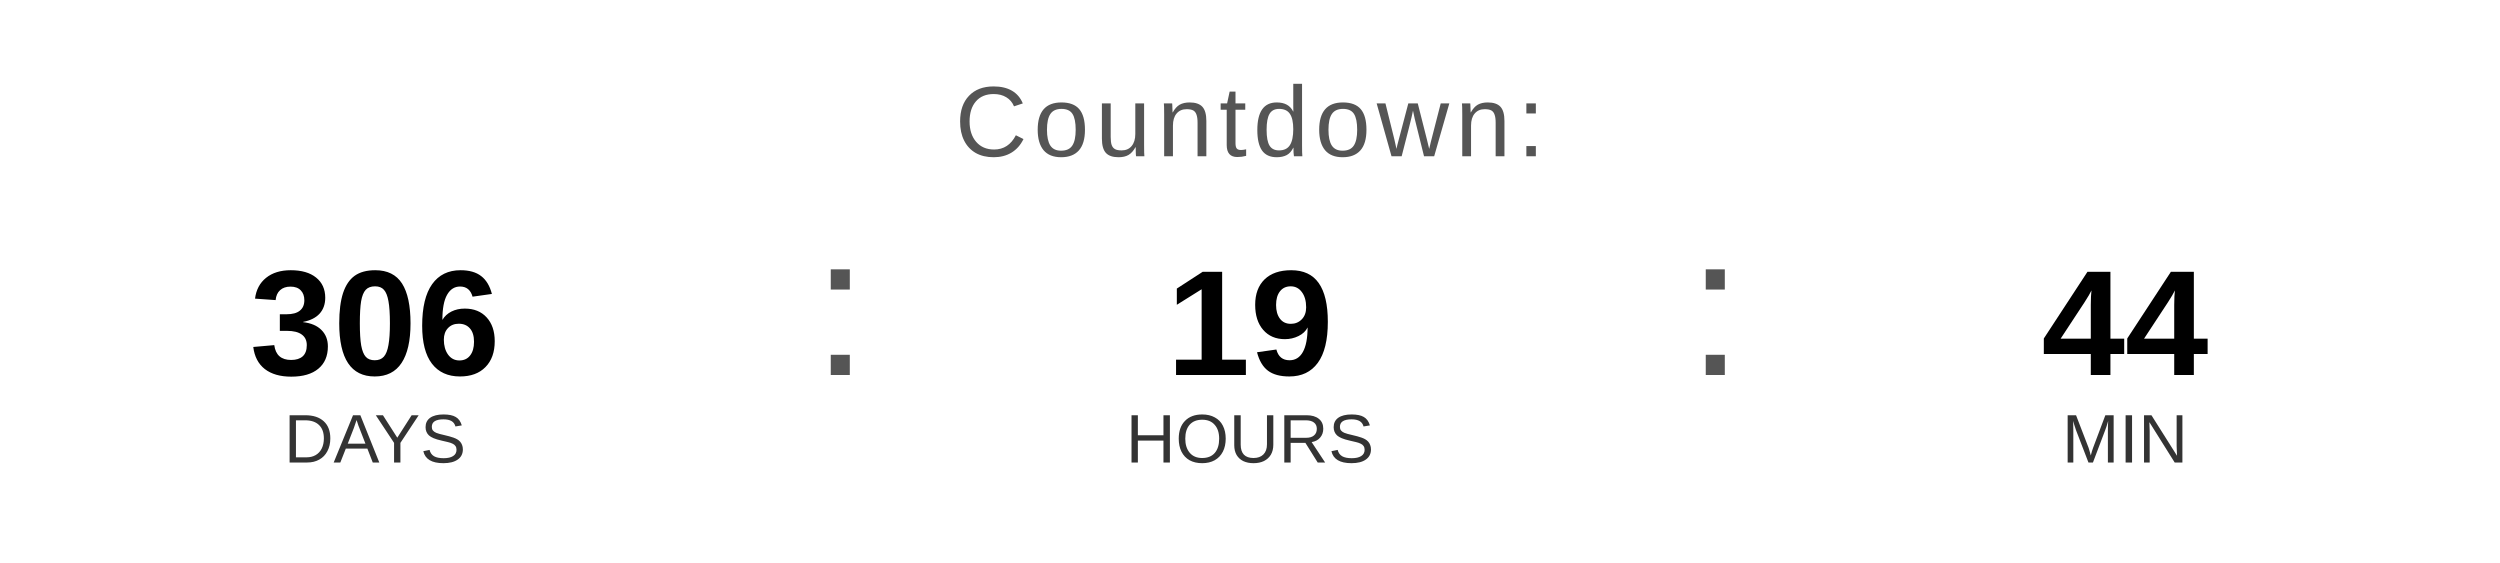
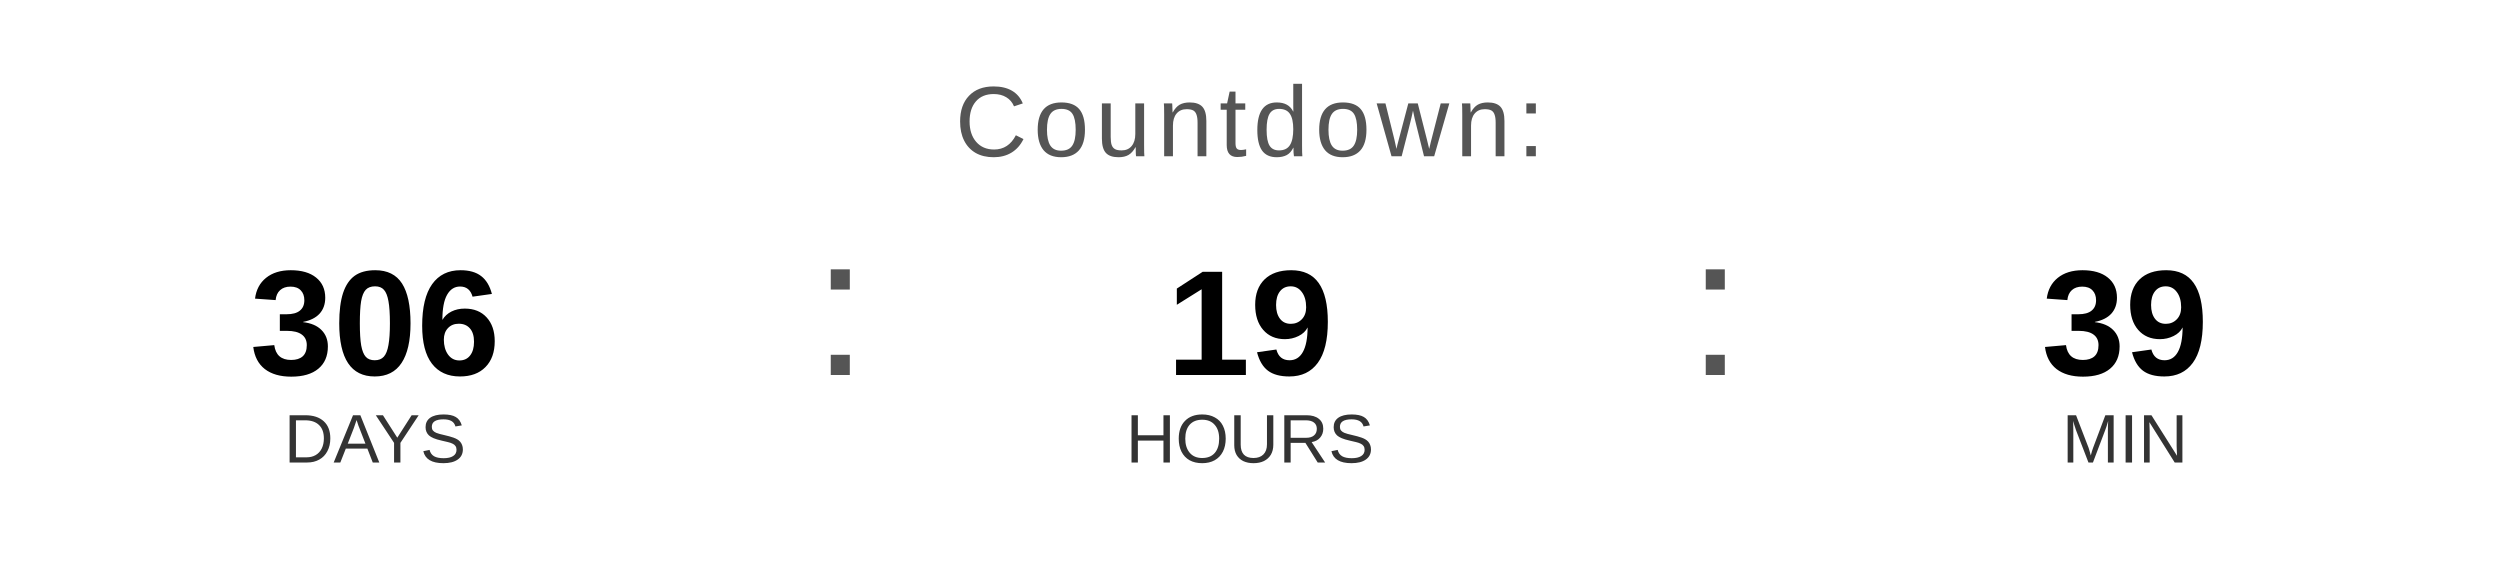
<svg xmlns="http://www.w3.org/2000/svg" width="400" height="90" viewBox="0 0 400 90">
  <text x="200" y="25" font-family="Arial, Helvetica, sans-serif" font-size="16" fill="#555555" text-anchor="middle" letter-spacing="1">
    Countdown:
  </text>
  <text x="60" y="60" font-family="Arial, Helvetica, sans-serif" font-size="24" font-weight="bold" fill="#000000" text-anchor="middle">306</text>
  <text x="60" y="74" font-family="Arial, Helvetica, sans-serif" font-size="11" fill="#333333" text-anchor="middle">DAYS</text>
  <text x="130" y="60" font-family="Arial, sans-serif" font-size="32" fill="#555555">:</text>
  <text x="200" y="60" font-family="Arial, Helvetica, sans-serif" font-size="24" font-weight="bold" fill="#000000" text-anchor="middle">19</text>
  <text x="200" y="74" font-family="Arial, Helvetica, sans-serif" font-size="11" fill="#333333" text-anchor="middle">HOURS</text>
  <text x="270" y="60" font-family="Arial, sans-serif" font-size="32" fill="#555555">:</text>
-   <text x="340" y="60" font-family="Arial, Helvetica, sans-serif" font-size="24" font-weight="bold" fill="#000000" text-anchor="middle">44</text>
+   <text x="340" y="60" font-family="Arial, Helvetica, sans-serif" font-size="24" font-weight="bold" fill="#000000" text-anchor="middle">39</text>
  <text x="340" y="74" font-family="Arial, Helvetica, sans-serif" font-size="11" fill="#333333" text-anchor="middle">MIN</text>
</svg>
